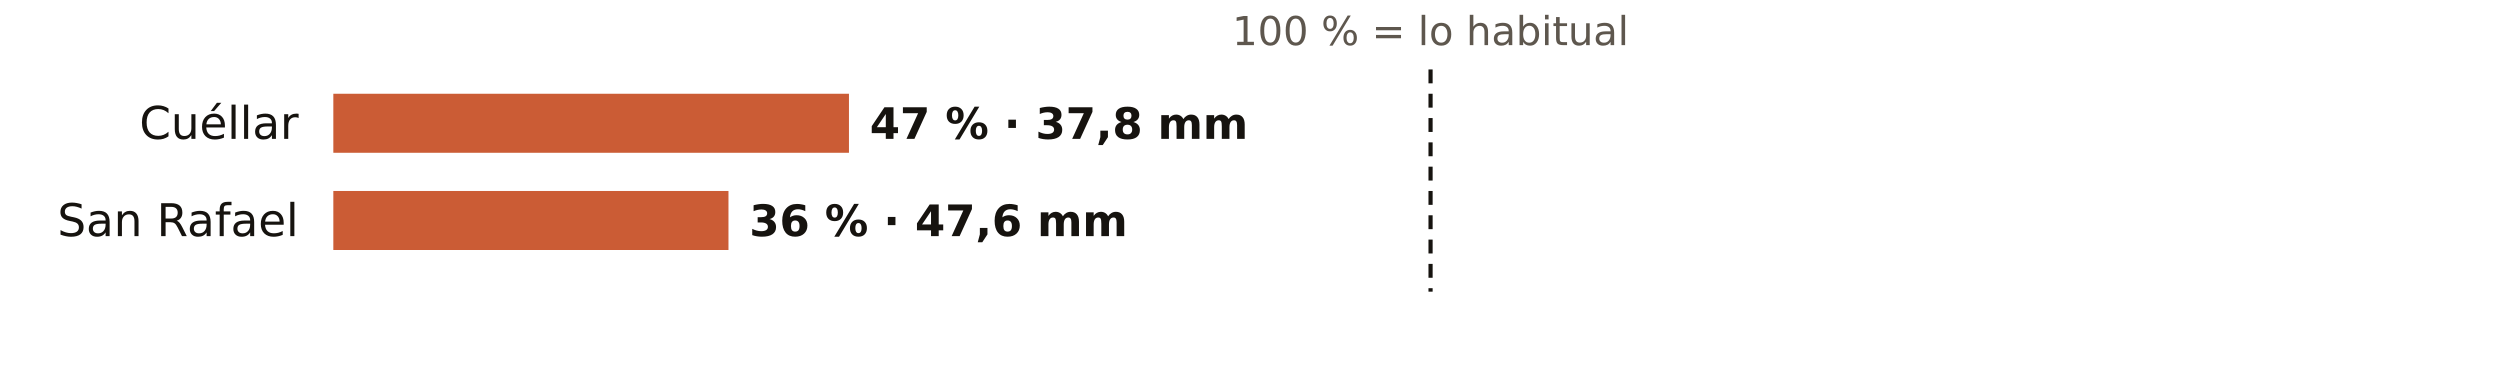
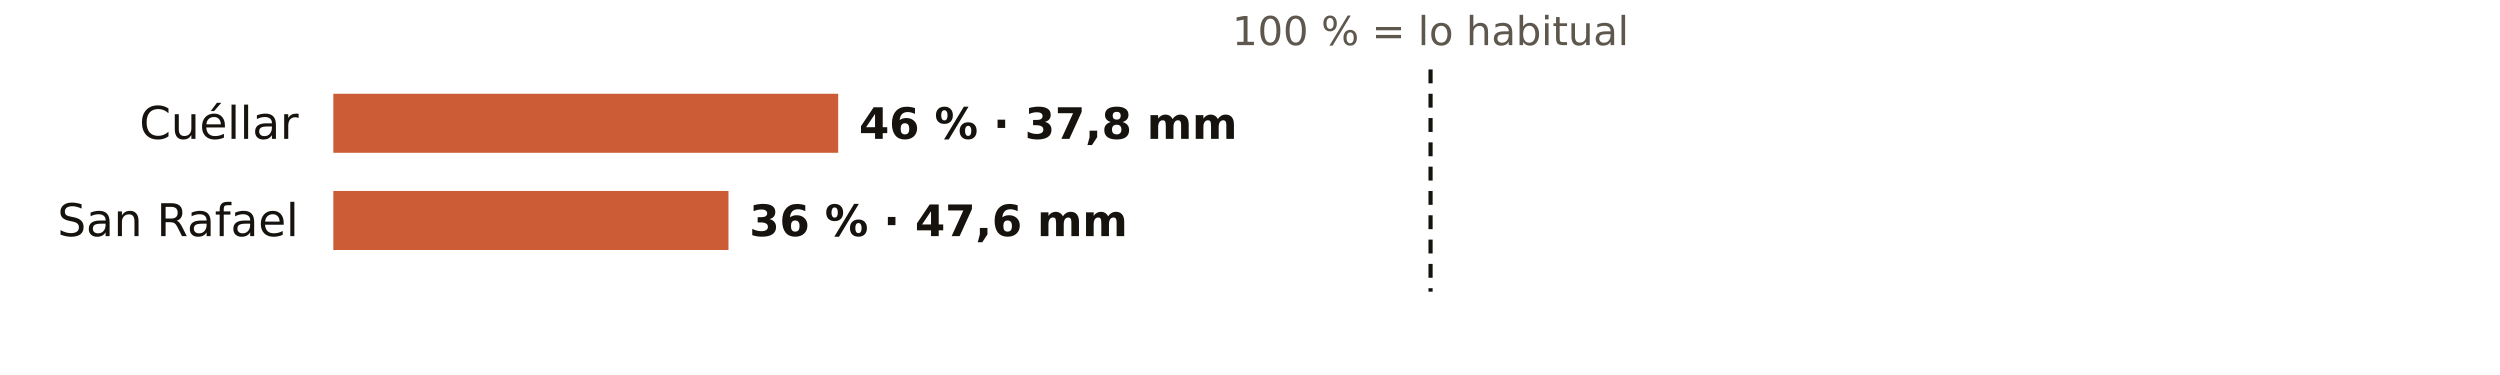
<svg xmlns="http://www.w3.org/2000/svg" viewBox="0 0 720 108" width="720" height="108" role="img" aria-label="El otoño en los pluviómetros de AEMET de Segovia: % de lo habitual">
  <rect width="720" height="108" fill="#FFFFFF" />
  <text x="412.0" y="13.0" font-size="11.5" fill="#5E574E" text-anchor="middle" font-weight="400" font-family="Public Sans, DejaVu Sans, Arial, sans-serif">100 % = lo habitual</text>
  <text x="86.0" y="40.0" font-size="13" fill="#16130F" text-anchor="end" font-weight="500" font-family="Public Sans, DejaVu Sans, Arial, sans-serif">Cuéllar</text>
-   <rect x="96" y="27" width="148.5" height="17" fill="#C4461A" opacity="0.88" />
-   <text x="250.5" y="40.0" font-size="12.5" fill="#16130F" text-anchor="start" font-weight="600" font-family="Public Sans, DejaVu Sans, Arial, sans-serif">47 % · 37,8 mm</text>
+   <rect x="96" y="27" width="145.4" height="17" fill="#C4461A" opacity="0.88" />
+   <text x="247.4" y="40.0" font-size="12.5" fill="#16130F" text-anchor="start" font-weight="600" font-family="Public Sans, DejaVu Sans, Arial, sans-serif">46 % · 37,8 mm</text>
  <text x="86.0" y="68.0" font-size="13" fill="#16130F" text-anchor="end" font-weight="500" font-family="Public Sans, DejaVu Sans, Arial, sans-serif">San Rafael</text>
  <rect x="96" y="55" width="113.8" height="17" fill="#C4461A" opacity="0.88" />
  <text x="215.8" y="68.0" font-size="12.5" fill="#16130F" text-anchor="start" font-weight="600" font-family="Public Sans, DejaVu Sans, Arial, sans-serif">36 % · 47,6 mm</text>
  <line x1="412.0" x2="412.0" y1="20" y2="84" stroke="#16130F" stroke-width="1.2" stroke-dasharray="4 3" />
</svg>
